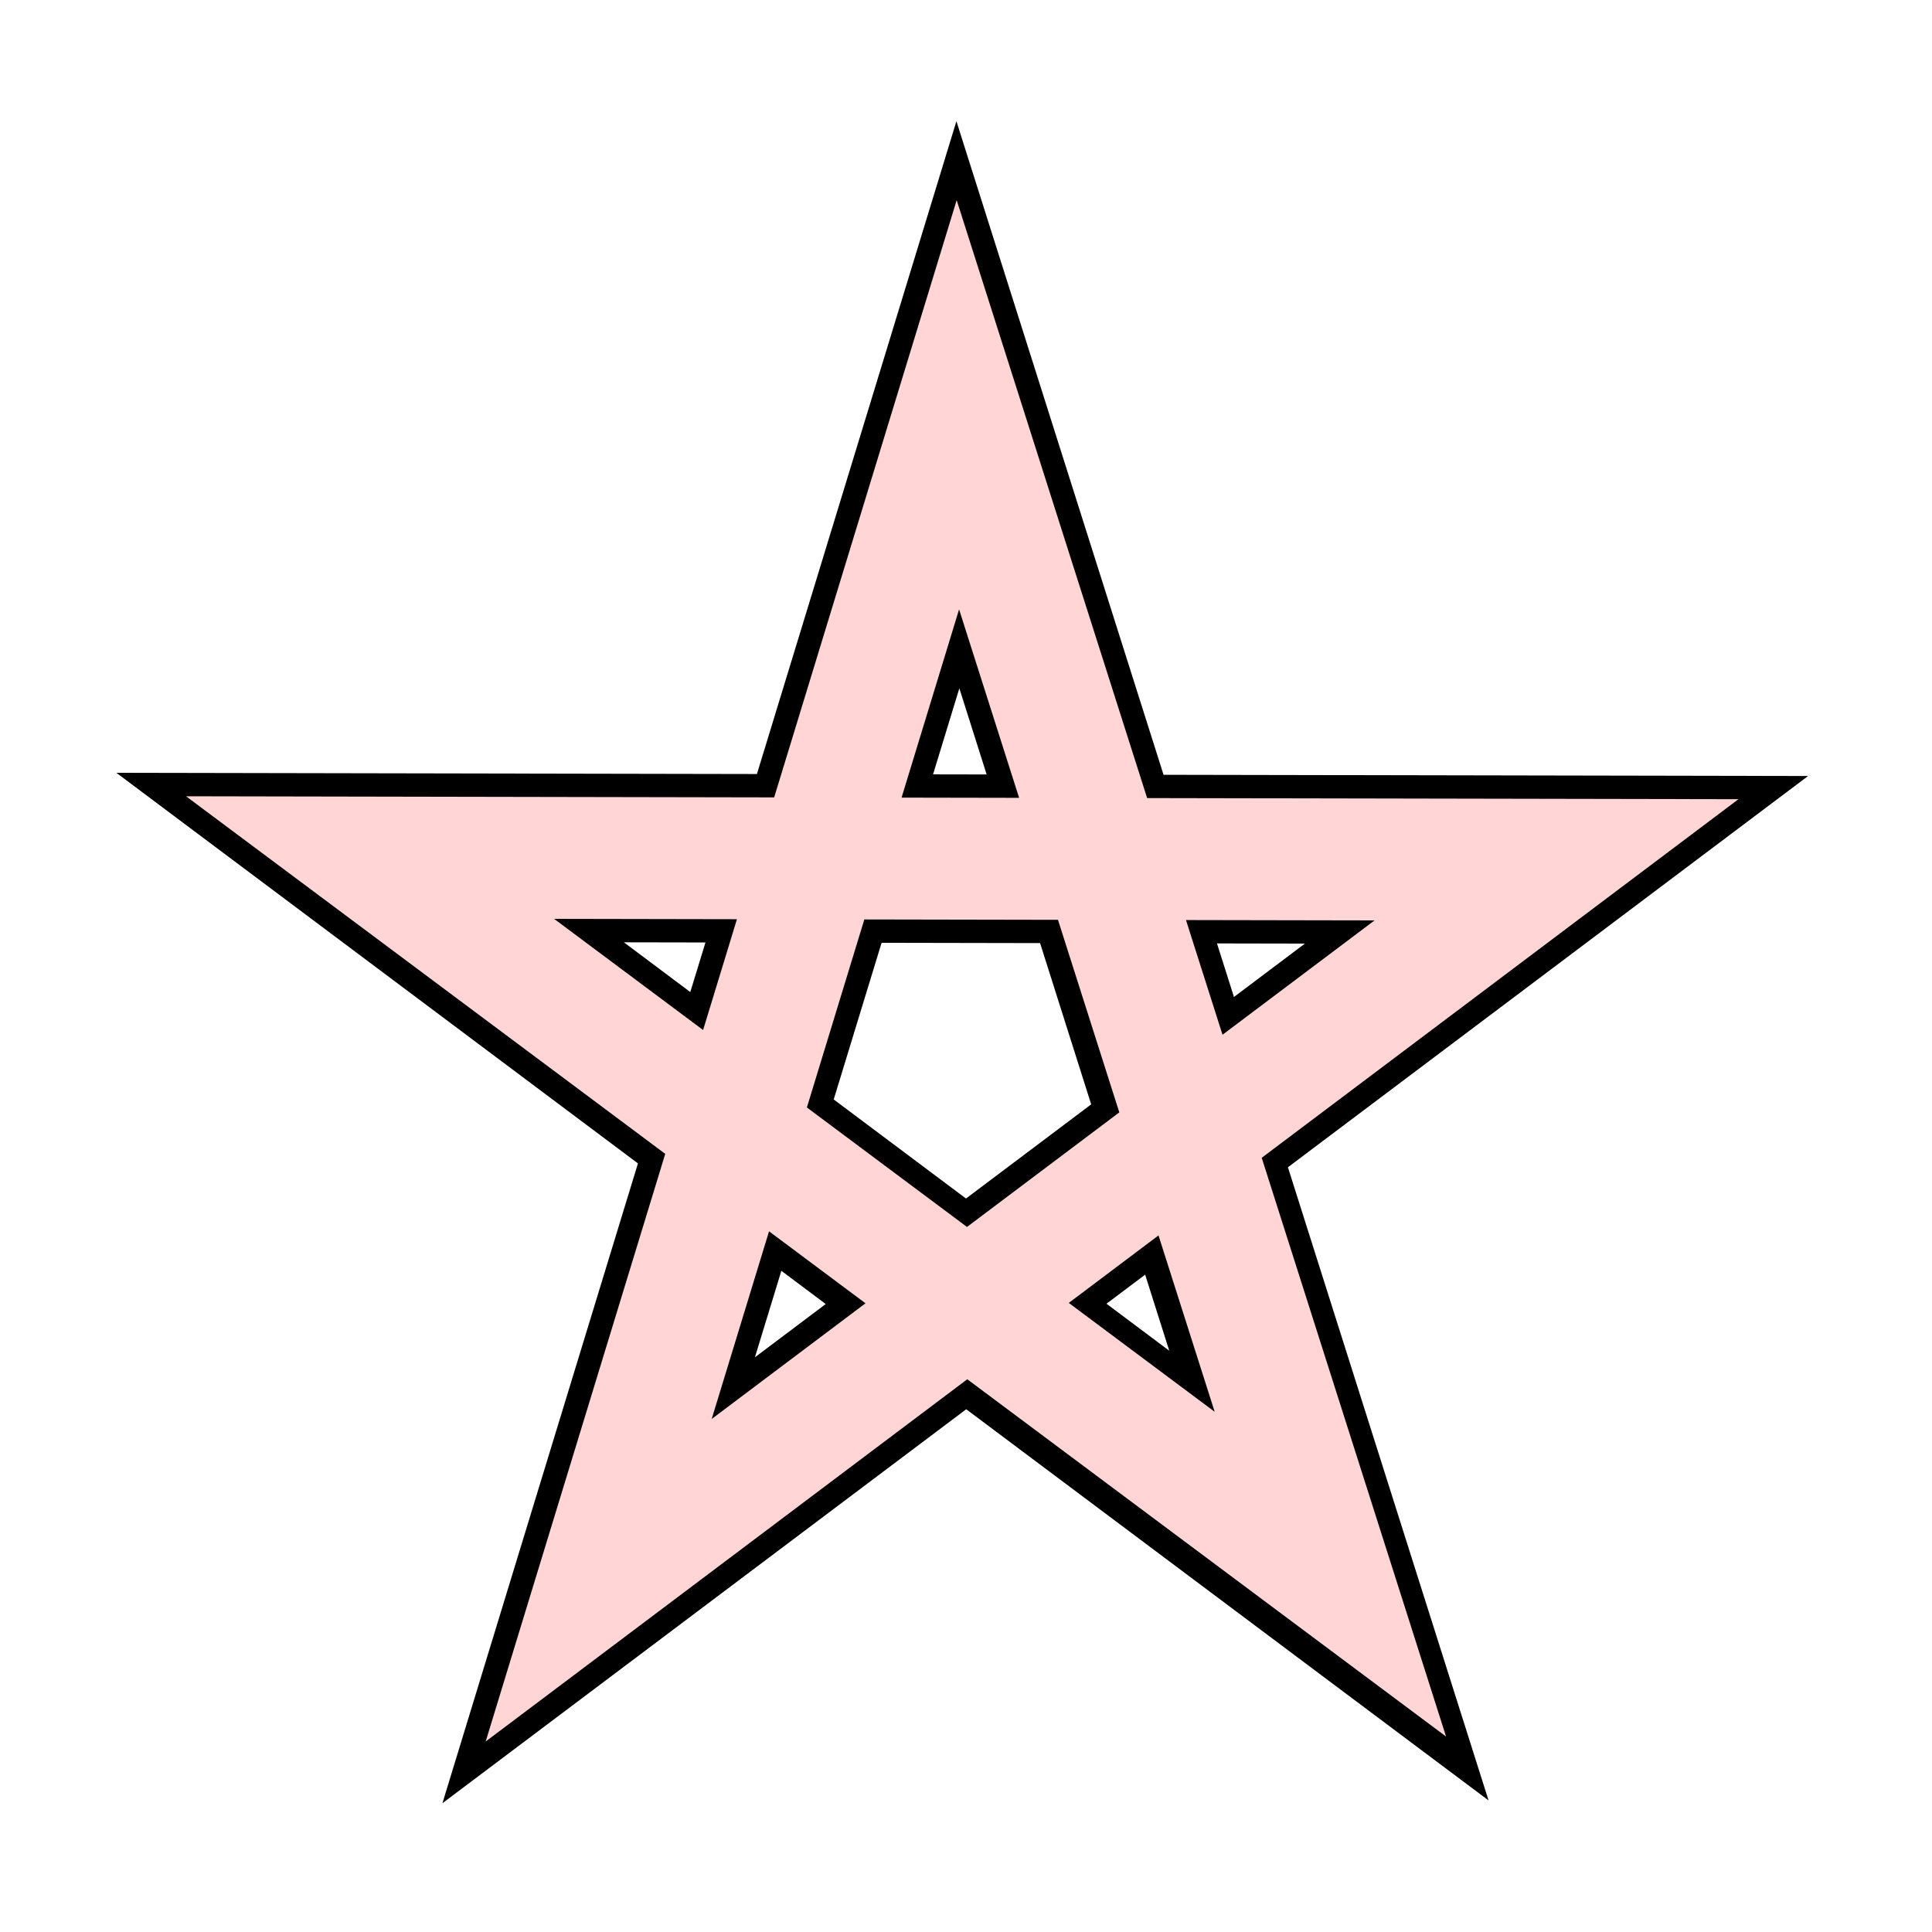
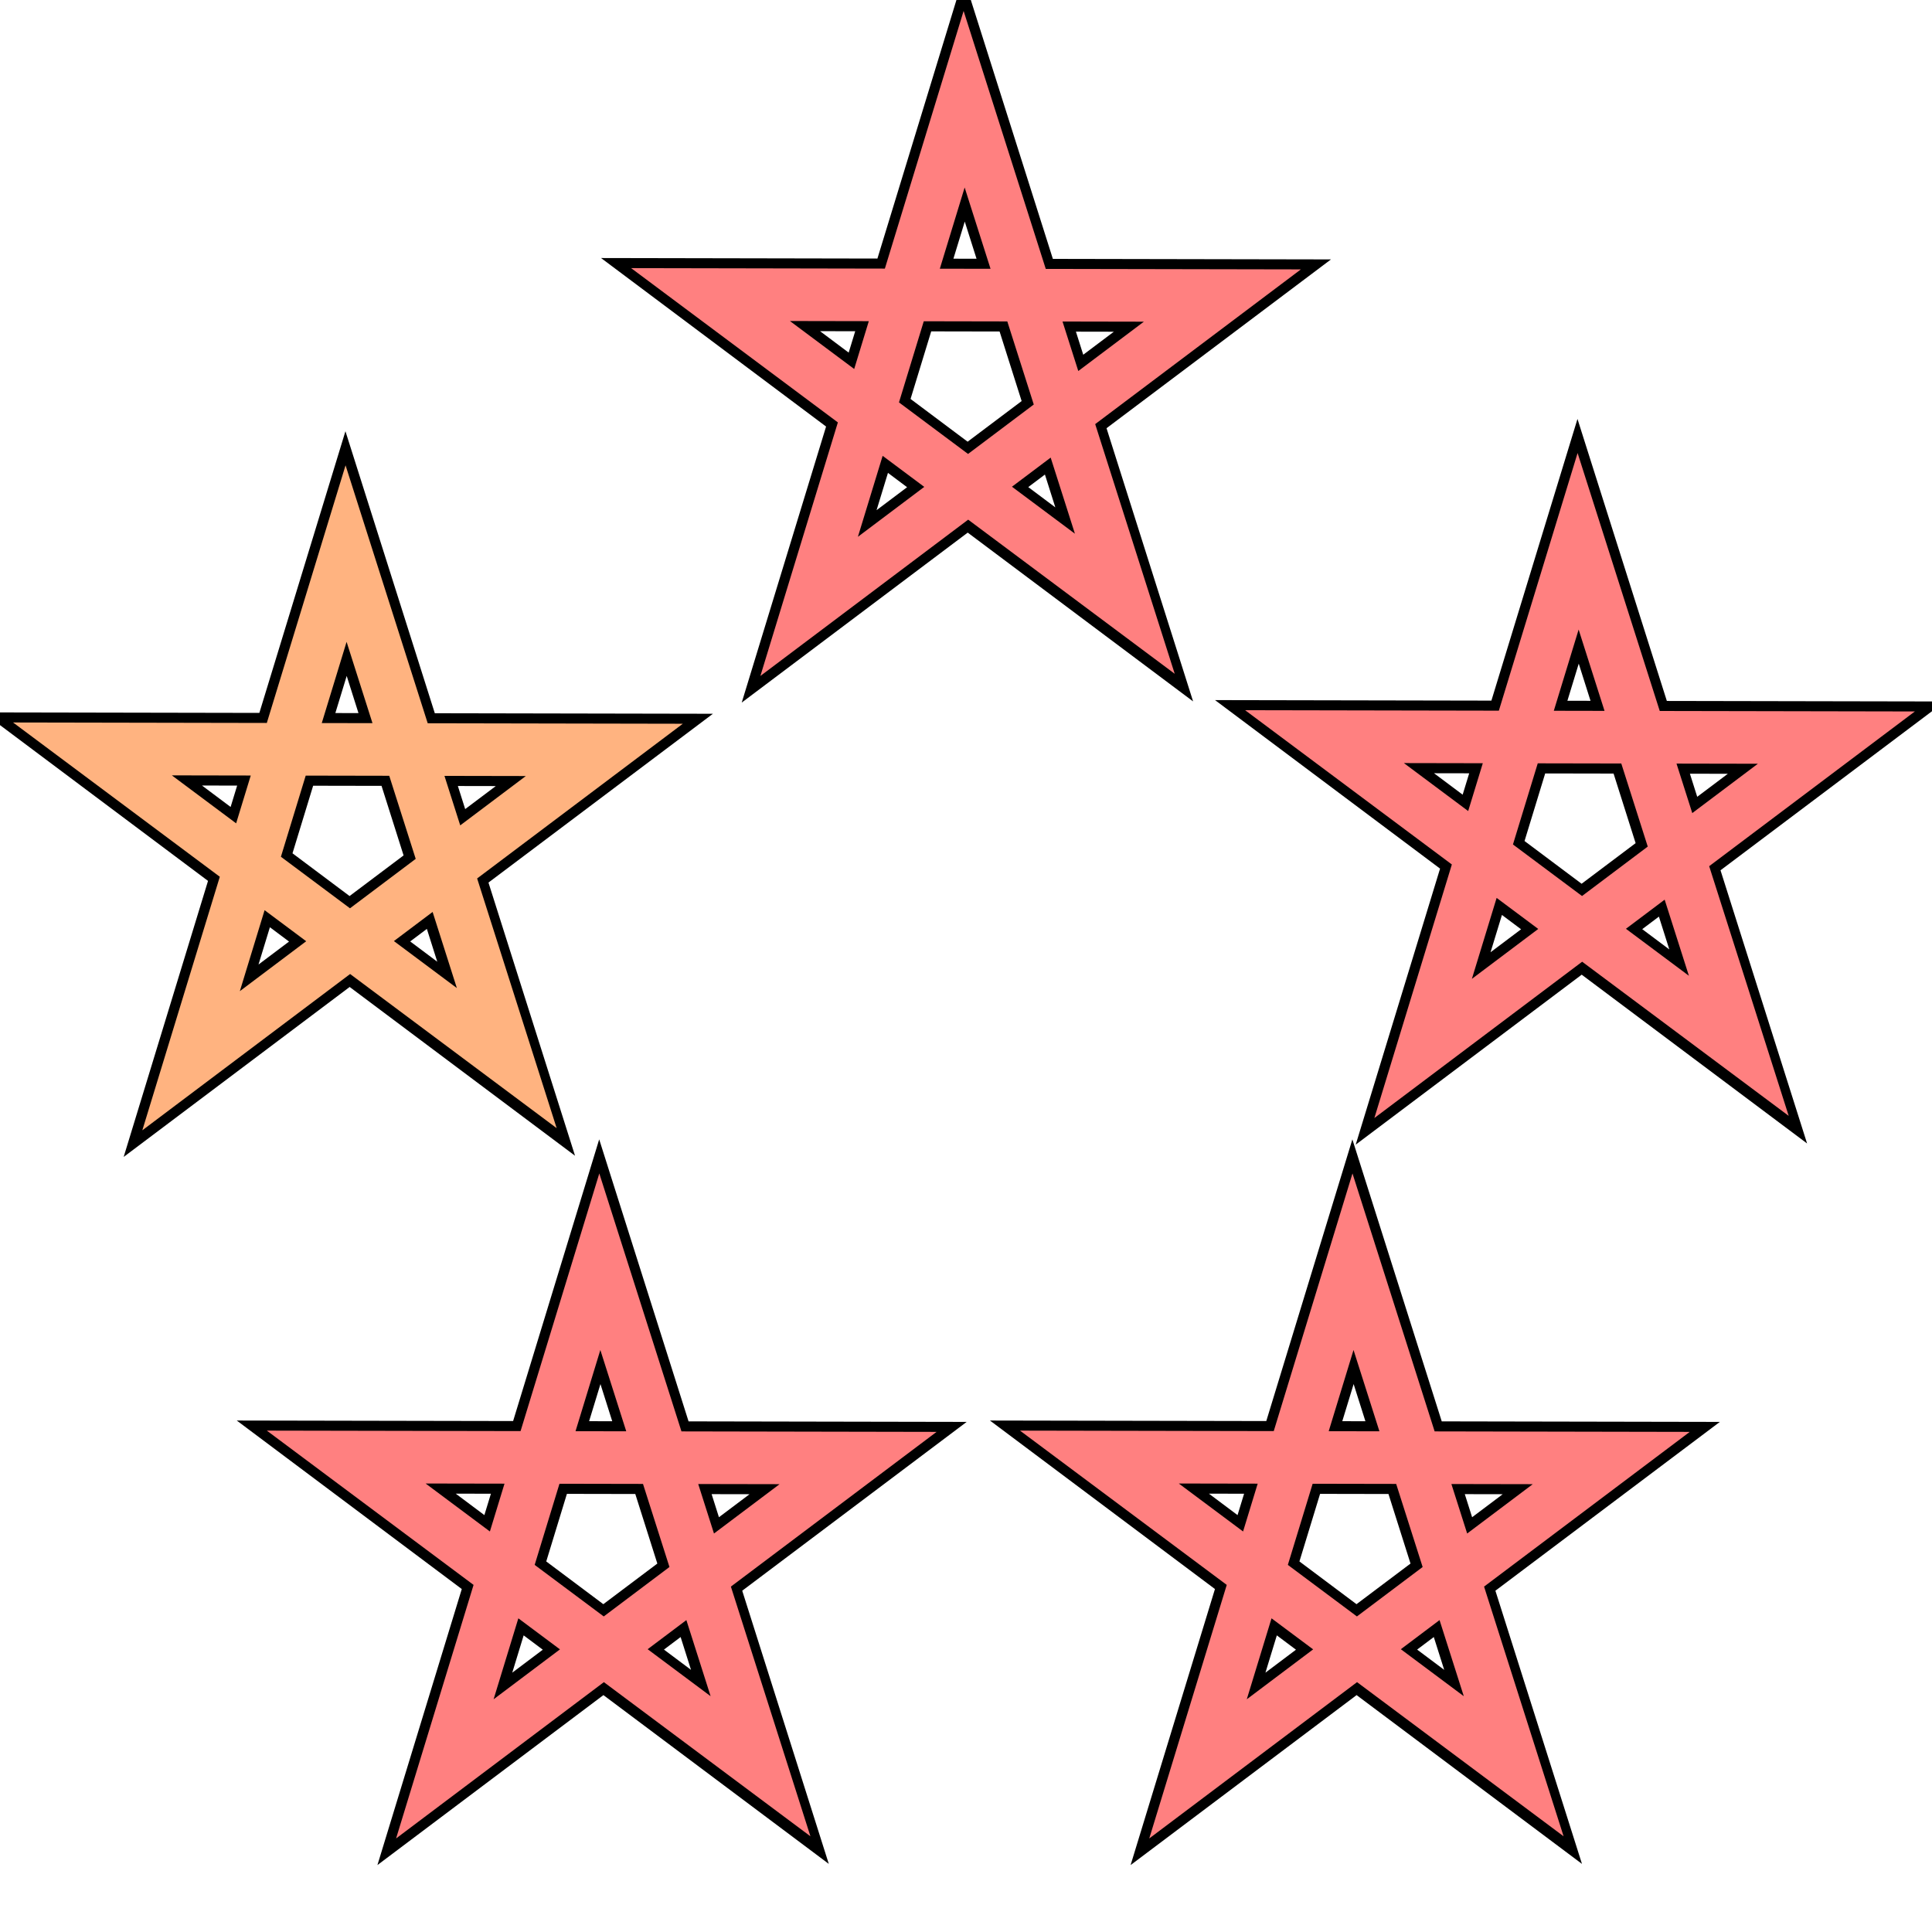
- <svg xmlns="http://www.w3.org/2000/svg" viewBox="0 0 64 64">
+ <svg xmlns="http://www.w3.org/2000/svg" version="1.1" viewBox="0 0 64 64">
  <g fill="none" stroke-linecap="round">
-     <path stroke="#000" stroke-width="5.583" d="M19.832 52.348l11.899-38.94 12.291 38.785-31.761-23.785 39.3.074z" />
-     <path stroke="#ffd5d5" stroke-width="4.038" d="M19.832 52.348l11.899-38.94L44.07 52.146 12.26 28.408l39.301.074z" />
+     <path d="m26.804 20.087 5.134-16.8 5.303 16.734-13.703-10.262 16.956 0.032z" stroke="#000" stroke-width="2.409" />
+     <path d="m26.804 20.087 5.134-16.8 5.323 16.713-13.724-10.242 16.956 0.032z" stroke="#ff8080" stroke-width="1.742" />
+     <path d="m47.143 34.731 5.134-16.8 5.303 16.734-13.703-10.262 16.956 0.032z" stroke="#000" stroke-width="2.409" />
+     <path d="m47.143 34.731 5.134-16.8 5.323 16.713-13.724-10.242 16.956 0.032z" stroke="#ff8080" stroke-width="1.742" />
+     <path d="m39.686 58.596 5.134-16.8 5.303 16.734-13.703-10.262 16.956 0.032z" stroke="#000" stroke-width="2.409" />
+     <path d="m39.686 58.596 5.134-16.8 5.323 16.713-13.724-10.242 16.956 0.032z" stroke="#ff8080" stroke-width="1.742" />
+     <path d="m14.736 58.596 5.134-16.8 5.303 16.734-13.703-10.262 16.956 0.032z" stroke="#000" stroke-width="2.409" />
+     <path d="m14.736 58.596 5.134-16.8 5.323 16.713-13.724-10.242 16.956 0.032z" stroke="#ff8080" stroke-width="1.742" />
+     <path d="m6.33 35.138 5.134-16.8 5.303 16.734-13.703-10.262 16.956 0.032z" stroke="#000" stroke-width="2.409" />
+     <path d="m6.33 35.138 5.134-16.8 5.323 16.713-13.724-10.242 16.956 0.032z" stroke="#ffb380" stroke-width="1.742" />
  </g>
</svg>
